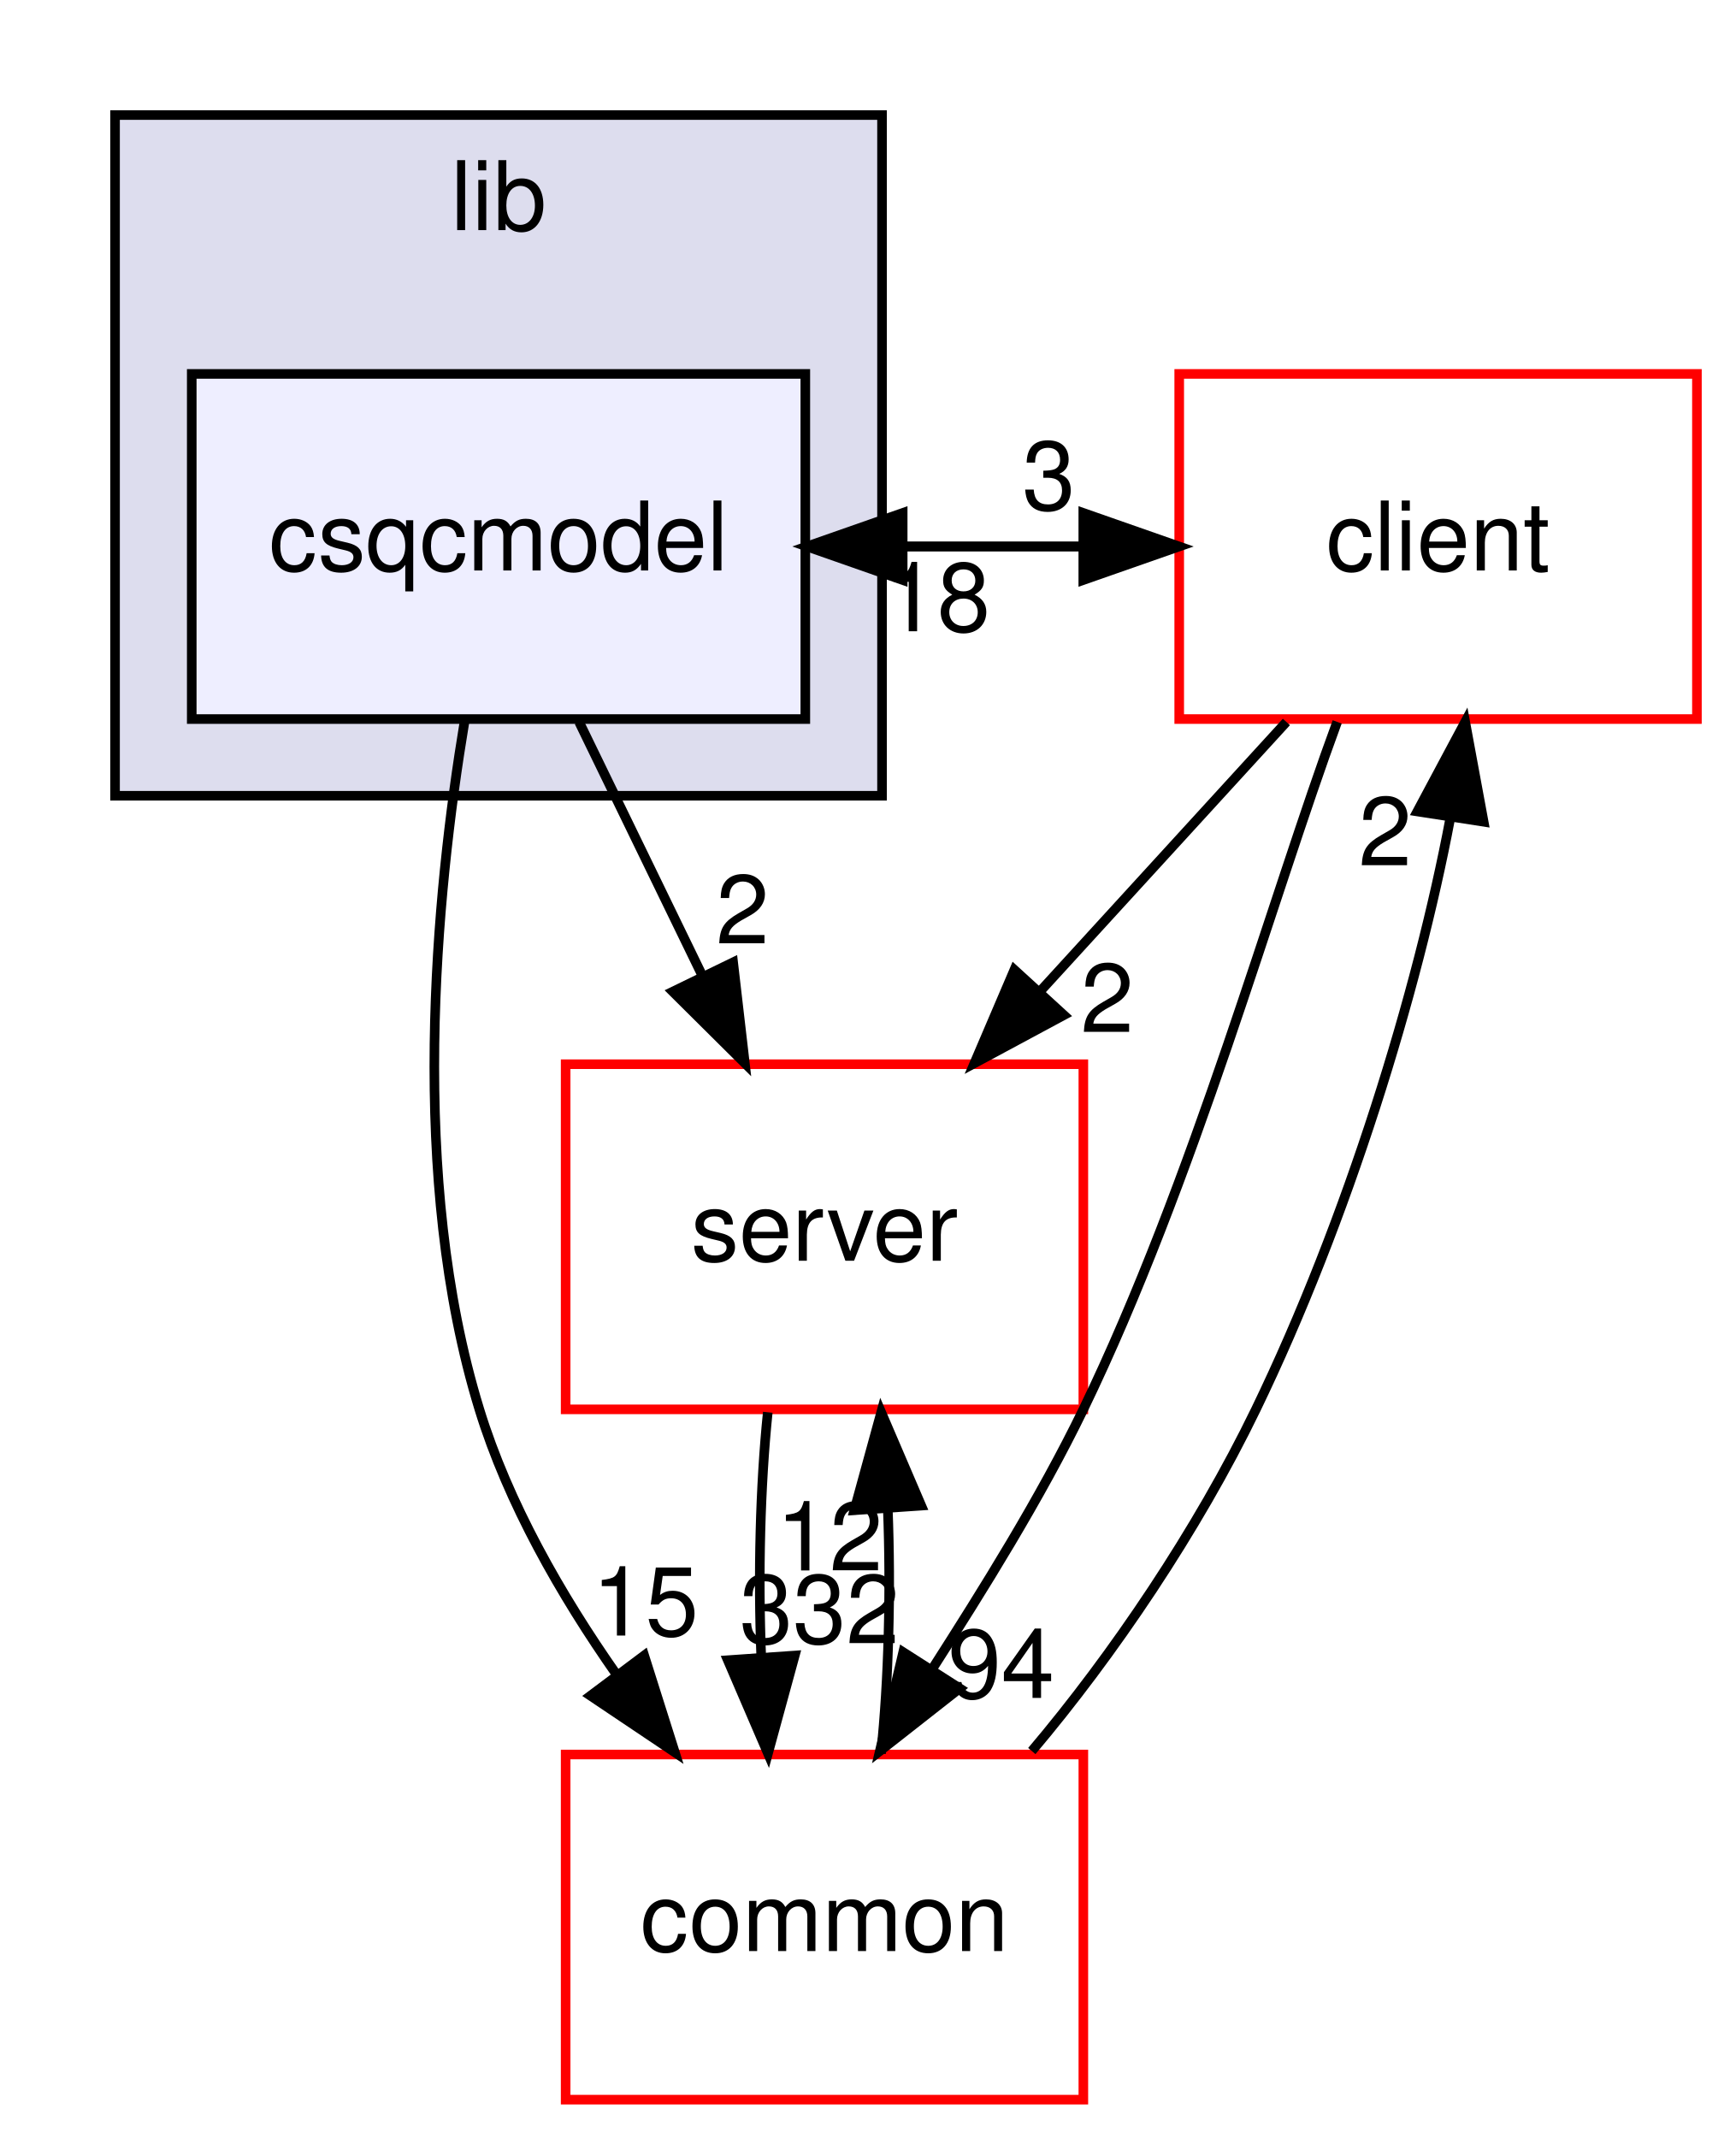
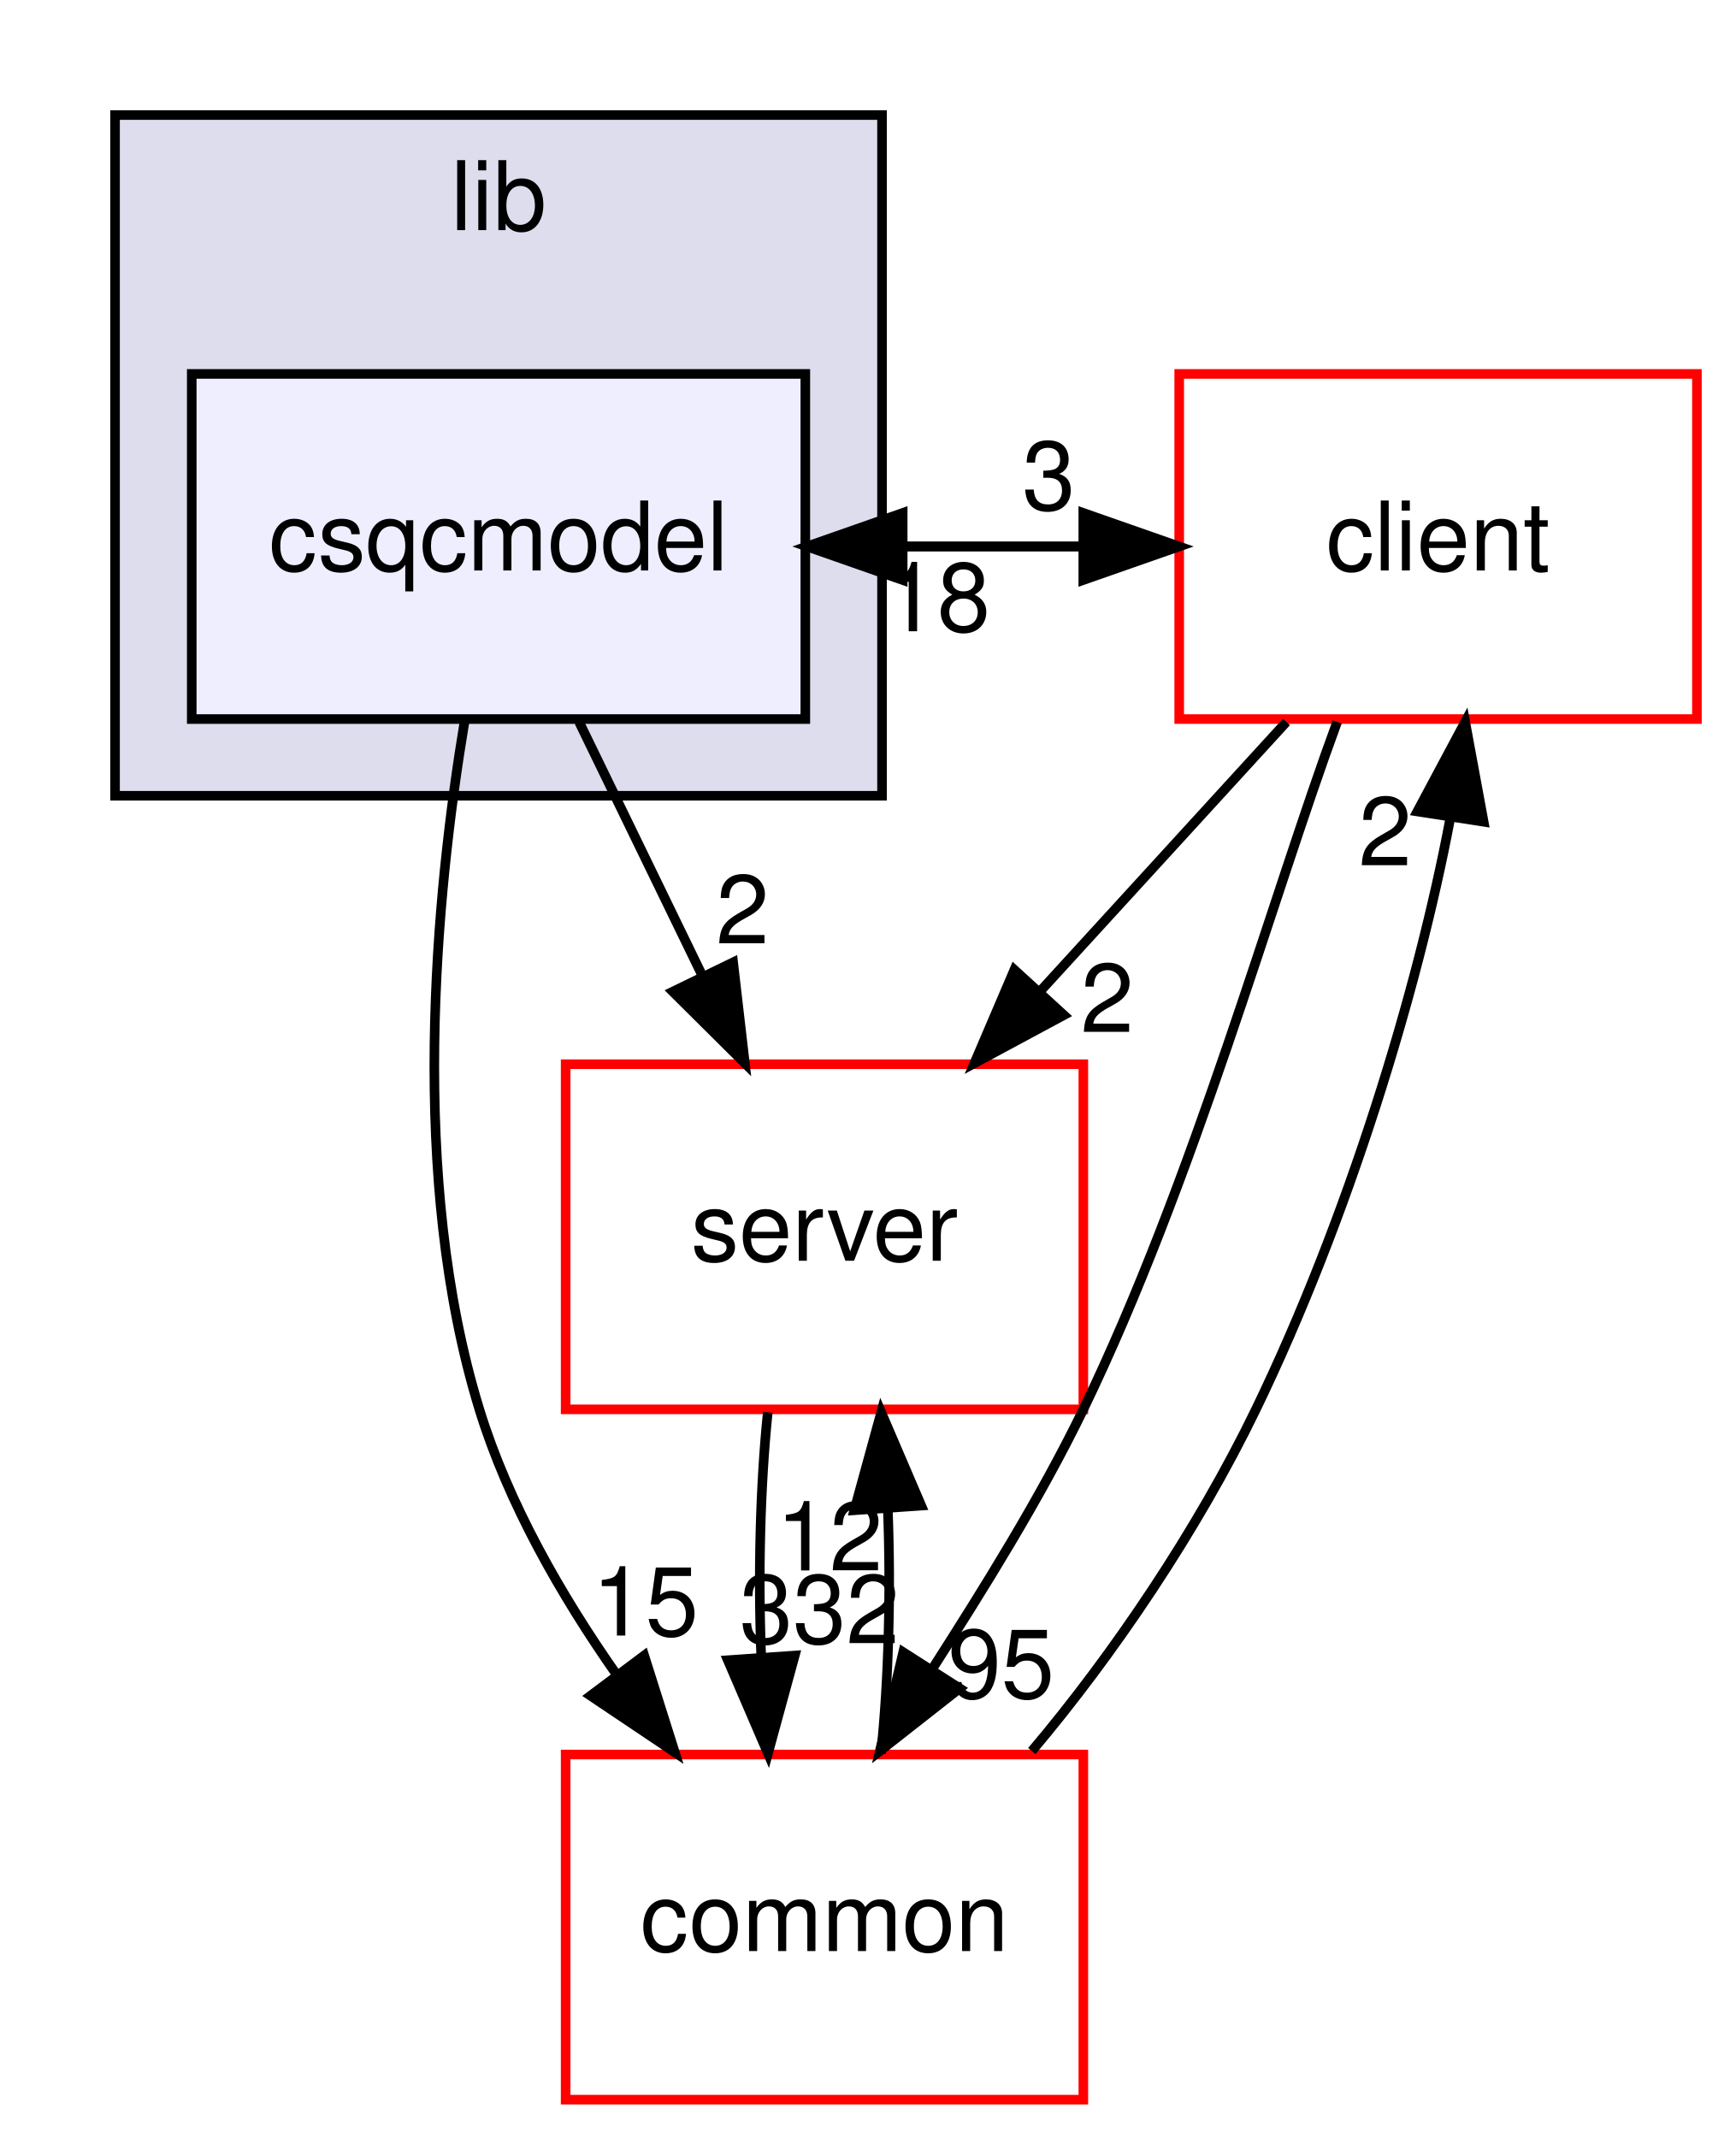
<svg xmlns="http://www.w3.org/2000/svg" xmlns:xlink="http://www.w3.org/1999/xlink" width="181pt" height="223pt" viewBox="0.00 0.00 181.00 223.00">
  <g id="graph0" class="graph" transform="scale(1 1) rotate(0) translate(4 219)">
    <g id="clust1" class="cluster">
      <g id="a_clust1">
        <a xlink:href="dir_97aefd0d527b934f1d99a682da8fe6a9.html" target="_top" xlink:title="lib">
          <polygon fill="#ddddee" stroke="black" points="8,-136 8,-207 88,-207 88,-136 8,-136" />
          <text text-anchor="middle" x="48" y="-195" font-family="Helvetica,sans-Serif" font-size="10.00">lib</text>
        </a>
      </g>
    </g>
    <g id="node1" class="node">
      <g id="a_node1">
        <a xlink:href="dir_d5fd5ebb74d9aac6232b0b4eda80dfde.html" target="_top" xlink:title="csqcmodel">
          <polygon fill="#eeeeff" stroke="black" points="80,-180 16,-180 16,-144 80,-144 80,-180" />
          <text text-anchor="middle" x="48" y="-159.5" font-family="Helvetica,sans-Serif" font-size="10.00">csqcmodel</text>
        </a>
      </g>
    </g>
    <g id="node2" class="node">
      <g id="a_node2">
        <a xlink:href="dir_db3a54907829b36871118d03417739cd.html" target="_top" xlink:title="client">
          <polygon fill="none" stroke="red" points="173,-180 119,-180 119,-144 173,-144 173,-180" />
          <text text-anchor="middle" x="146" y="-159.5" font-family="Helvetica,sans-Serif" font-size="10.00">client</text>
        </a>
      </g>
    </g>
    <g id="edge4" class="edge">
      <path fill="none" stroke="black" d="M80.156,-162C89.764,-162 99.373,-162 108.981,-162" />
      <polygon fill="black" stroke="black" points="108.994,-165.5 118.994,-162 108.994,-158.5 108.994,-165.5" />
      <g id="a_edge4-headlabel">
        <a xlink:href="dir_000083_000000.html" target="_top" xlink:title="3">
          <text text-anchor="middle" x="105.399" y="-165.839" font-family="Helvetica,sans-Serif" font-size="10.00">3</text>
        </a>
      </g>
    </g>
    <g id="node3" class="node">
      <g id="a_node3">
        <a xlink:href="dir_41e1742e44e2de38b3bc91f993fed282.html" target="_top" xlink:title="server">
          <polygon fill="none" stroke="red" points="109,-108 55,-108 55,-72 109,-72 109,-108" />
          <text text-anchor="middle" x="82" y="-87.5" font-family="Helvetica,sans-Serif" font-size="10.00">server</text>
        </a>
      </g>
    </g>
    <g id="edge5" class="edge">
      <path fill="none" stroke="black" d="M56.404,-143.697C60.275,-135.728 64.952,-126.1 69.243,-117.264" />
      <polygon fill="black" stroke="black" points="72.471,-118.629 73.692,-108.104 66.175,-115.57 72.471,-118.629" />
      <g id="a_edge5-headlabel">
        <a xlink:href="dir_000083_000007.html" target="_top" xlink:title="2">
          <text text-anchor="middle" x="73.455" y="-120.602" font-family="Helvetica,sans-Serif" font-size="10.00">2</text>
        </a>
      </g>
    </g>
    <g id="node4" class="node">
      <g id="a_node4">
        <a xlink:href="dir_bdd9a5d540de89e9fe90efdfc6973a4f.html" target="_top" xlink:title="common">
          <polygon fill="none" stroke="red" points="109,-36 55,-36 55,-0 109,-0 109,-36" />
          <text text-anchor="middle" x="82" y="-15.5" font-family="Helvetica,sans-Serif" font-size="10.00">common</text>
        </a>
      </g>
    </g>
    <g id="edge6" class="edge">
      <path fill="none" stroke="black" d="M44.468,-143.831C41.431,-125.577 38.595,-96.079 46,-72 49.009,-62.215 54.507,-52.616 60.316,-44.334" />
      <polygon fill="black" stroke="black" points="63.195,-46.328 66.39,-36.226 57.593,-42.131 63.195,-46.328" />
      <g id="a_edge6-headlabel">
        <a xlink:href="dir_000083_000001.html" target="_top" xlink:title="15">
          <text text-anchor="middle" x="63.312" y="-48.407" font-family="Helvetica,sans-Serif" font-size="10.00">15</text>
        </a>
      </g>
    </g>
    <g id="edge1" class="edge">
      <path fill="none" stroke="black" d="M118.994,-162C109.386,-162 99.777,-162 90.169,-162" />
      <polygon fill="black" stroke="black" points="90.156,-158.5 80.156,-162 90.156,-165.5 90.156,-158.5" />
      <g id="a_edge1-headlabel">
        <a xlink:href="dir_000000_000083.html" target="_top" xlink:title="18">
          <text text-anchor="middle" x="93.751" y="-153.161" font-family="Helvetica,sans-Serif" font-size="10.00">18</text>
        </a>
      </g>
    </g>
    <g id="edge2" class="edge">
      <path fill="none" stroke="black" d="M130.18,-143.697C122.43,-135.22 112.961,-124.864 104.476,-115.583" />
      <polygon fill="black" stroke="black" points="106.969,-113.123 97.638,-108.104 101.803,-117.846 106.969,-113.123" />
      <g id="a_edge2-headlabel">
        <a xlink:href="dir_000000_000007.html" target="_top" xlink:title="2">
          <text text-anchor="middle" x="111.49" y="-111.36" font-family="Helvetica,sans-Serif" font-size="10.00">2</text>
        </a>
      </g>
    </g>
    <g id="edge3" class="edge">
      <path fill="none" stroke="black" d="M135.476,-143.706C128.708,-125.349 120.502,-95.766 109,-72 104.516,-62.735 98.571,-53.244 93.231,-44.9" />
      <polygon fill="black" stroke="black" points="96.107,-42.901 87.772,-36.361 90.209,-46.672 96.107,-42.901" />
      <g id="a_edge3-headlabel">
-         <a xlink:href="dir_000000_000001.html" target="_top" xlink:title="94">
-           <text text-anchor="middle" x="100.435" y="-41.901" font-family="Helvetica,sans-Serif" font-size="10.00">94</text>
+         <a xlink:href="dir_000000_000001.html" target="_top" xlink:title="95">
+           <text text-anchor="middle" x="100.435" y="-41.901" font-family="Helvetica,sans-Serif" font-size="10.00">95</text>
        </a>
      </g>
    </g>
    <g id="edge7" class="edge">
      <path fill="none" stroke="black" d="M76.084,-71.697C75.289,-63.983 75.062,-54.712 75.405,-46.112" />
      <polygon fill="black" stroke="black" points="78.898,-46.324 76.105,-36.104 71.915,-45.836 78.898,-46.324" />
      <g id="a_edge7-headlabel">
        <a xlink:href="dir_000007_000001.html" target="_top" xlink:title="332">
          <text text-anchor="middle" x="81.48" y="-47.608" font-family="Helvetica,sans-Serif" font-size="10.00">332</text>
        </a>
      </g>
    </g>
    <g id="edge8" class="edge">
      <path fill="none" stroke="black" d="M103.625,-36.361C112.078,-46.348 120.895,-59.384 127,-72 136.57,-91.774 143.858,-115.575 147.259,-133.587" />
      <polygon fill="black" stroke="black" points="143.837,-134.362 148.83,-143.706 150.754,-133.288 143.837,-134.362" />
      <g id="a_edge8-headlabel">
        <a xlink:href="dir_000001_000000.html" target="_top" xlink:title="2">
          <text text-anchor="middle" x="140.48" y="-128.745" font-family="Helvetica,sans-Serif" font-size="10.00">2</text>
        </a>
      </g>
    </g>
    <g id="edge9" class="edge">
      <path fill="none" stroke="black" d="M87.895,-36.104C88.701,-43.791 88.937,-53.054 88.604,-61.665" />
      <polygon fill="black" stroke="black" points="85.109,-61.48 87.916,-71.697 92.092,-61.96 85.109,-61.48" />
      <g id="a_edge9-headlabel">
        <a xlink:href="dir_000001_000007.html" target="_top" xlink:title="12">
          <text text-anchor="middle" x="82.522" y="-55.2" font-family="Helvetica,sans-Serif" font-size="10.00">12</text>
        </a>
      </g>
    </g>
  </g>
</svg>
